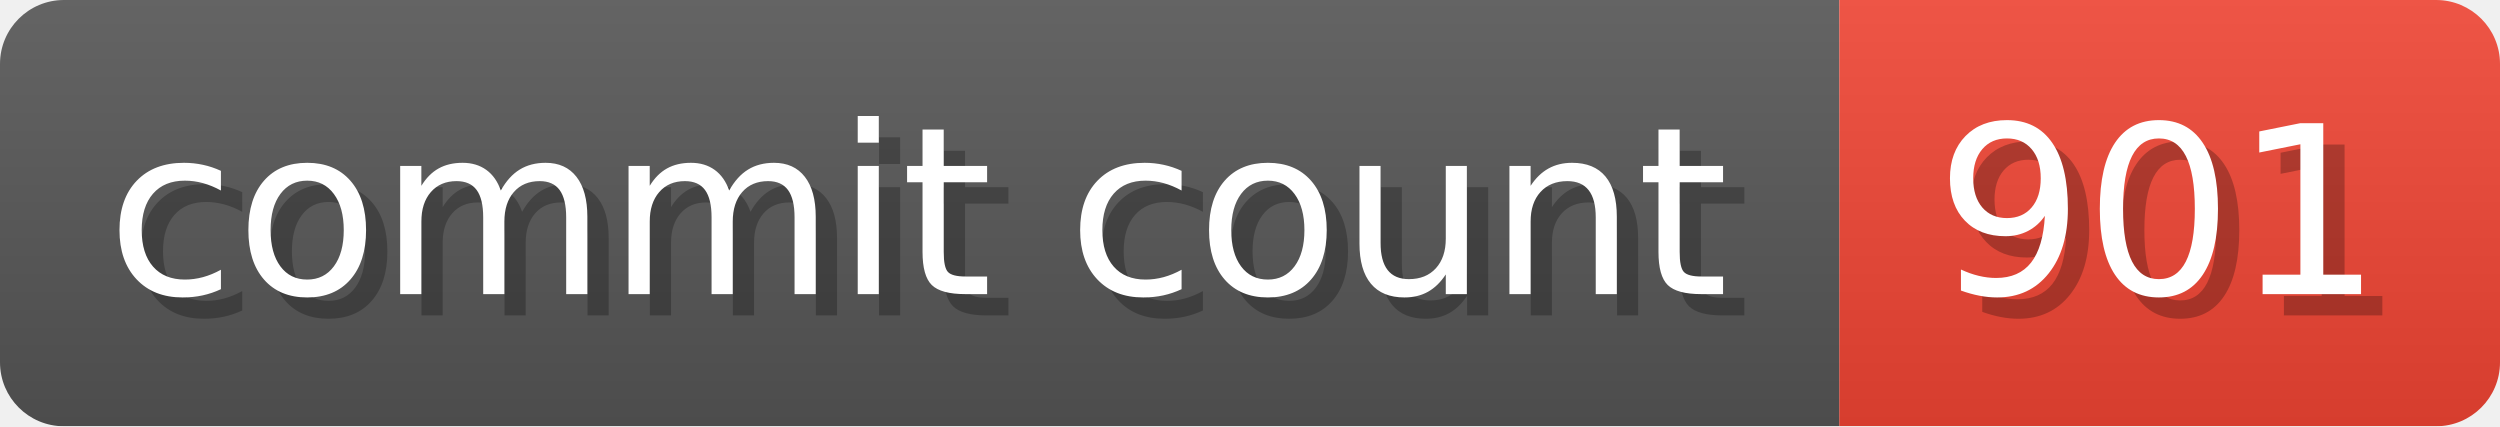
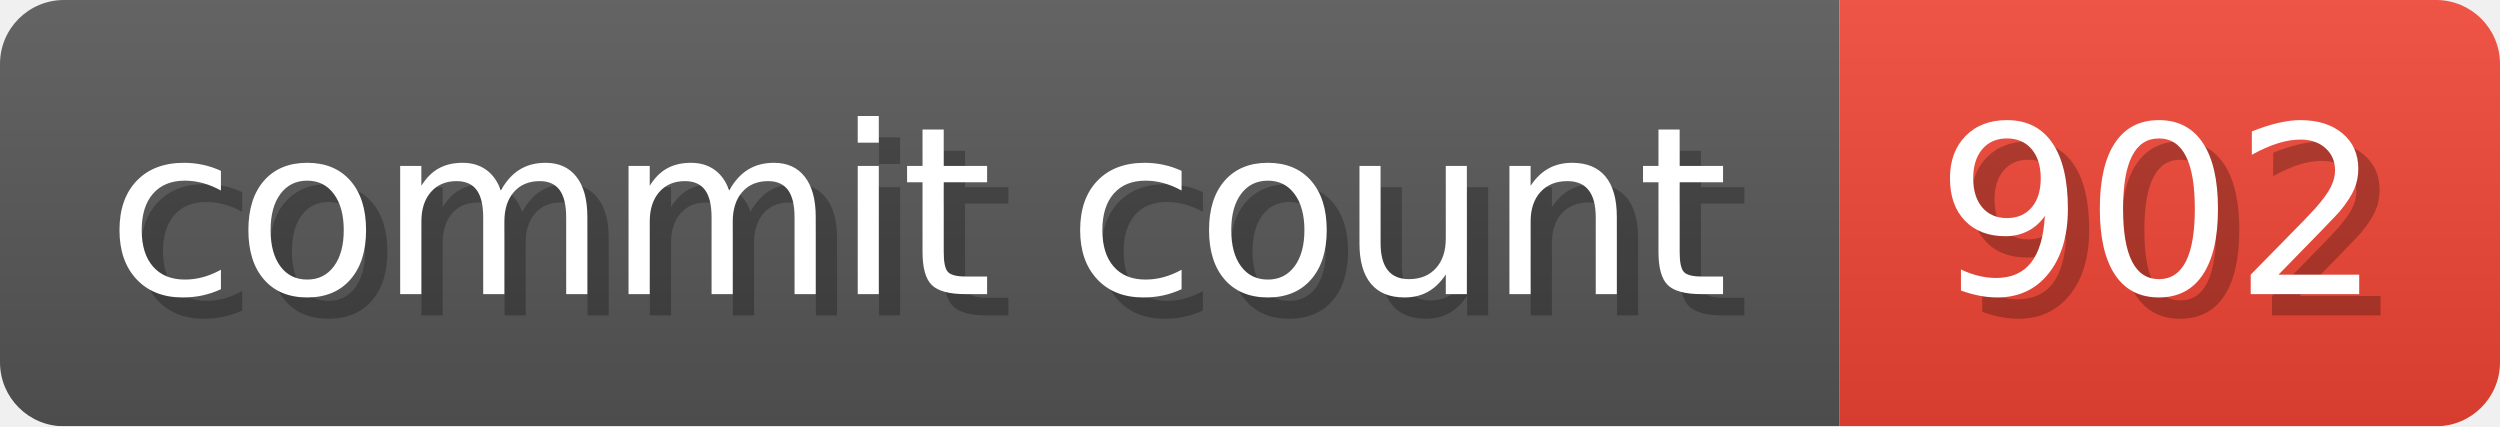
- <svg xmlns="http://www.w3.org/2000/svg" width="117.3" height="20" viewBox="0 0 1173 200" role="img" aria-label="commit count: 901 ">
+ <svg xmlns="http://www.w3.org/2000/svg" width="117.3" height="20" viewBox="0 0 1173 200" role="img" aria-label="commit count: 902 ">
  <linearGradient id="a" x2="0" y2="100%">
    <stop offset="0" stop-opacity=".1" stop-color="#EEE" />
    <stop offset="1" stop-opacity=".1" />
  </linearGradient>
  <mask id="m">
    <rect width="1173" height="200" rx="30" fill="#FFF" />
  </mask>
  <g mask="url(#m)">
    <rect width="863" height="200" fill="#555" />
    <rect width="310" height="200" fill="#E43" x="863" />
    <rect width="1173" height="200" fill="url(#a)" />
  </g>
  <g aria-hidden="true" fill="#fff" text-anchor="start" font-family="Verdana,DejaVu Sans,sans-serif" font-size="110">
    <text x="60" y="148" textLength="763" fill="#000" opacity="0.25">commit count</text>
    <text x="50" y="138" textLength="763">commit count</text>
-     <text x="918" y="148" textLength="210" fill="#000" opacity="0.25">901
+     <text x="918" y="148" textLength="210" fill="#000" opacity="0.25">902
</text>
-     <text x="908" y="138" textLength="210">901
+     <text x="908" y="138" textLength="210">902
</text>
  </g>
</svg>
